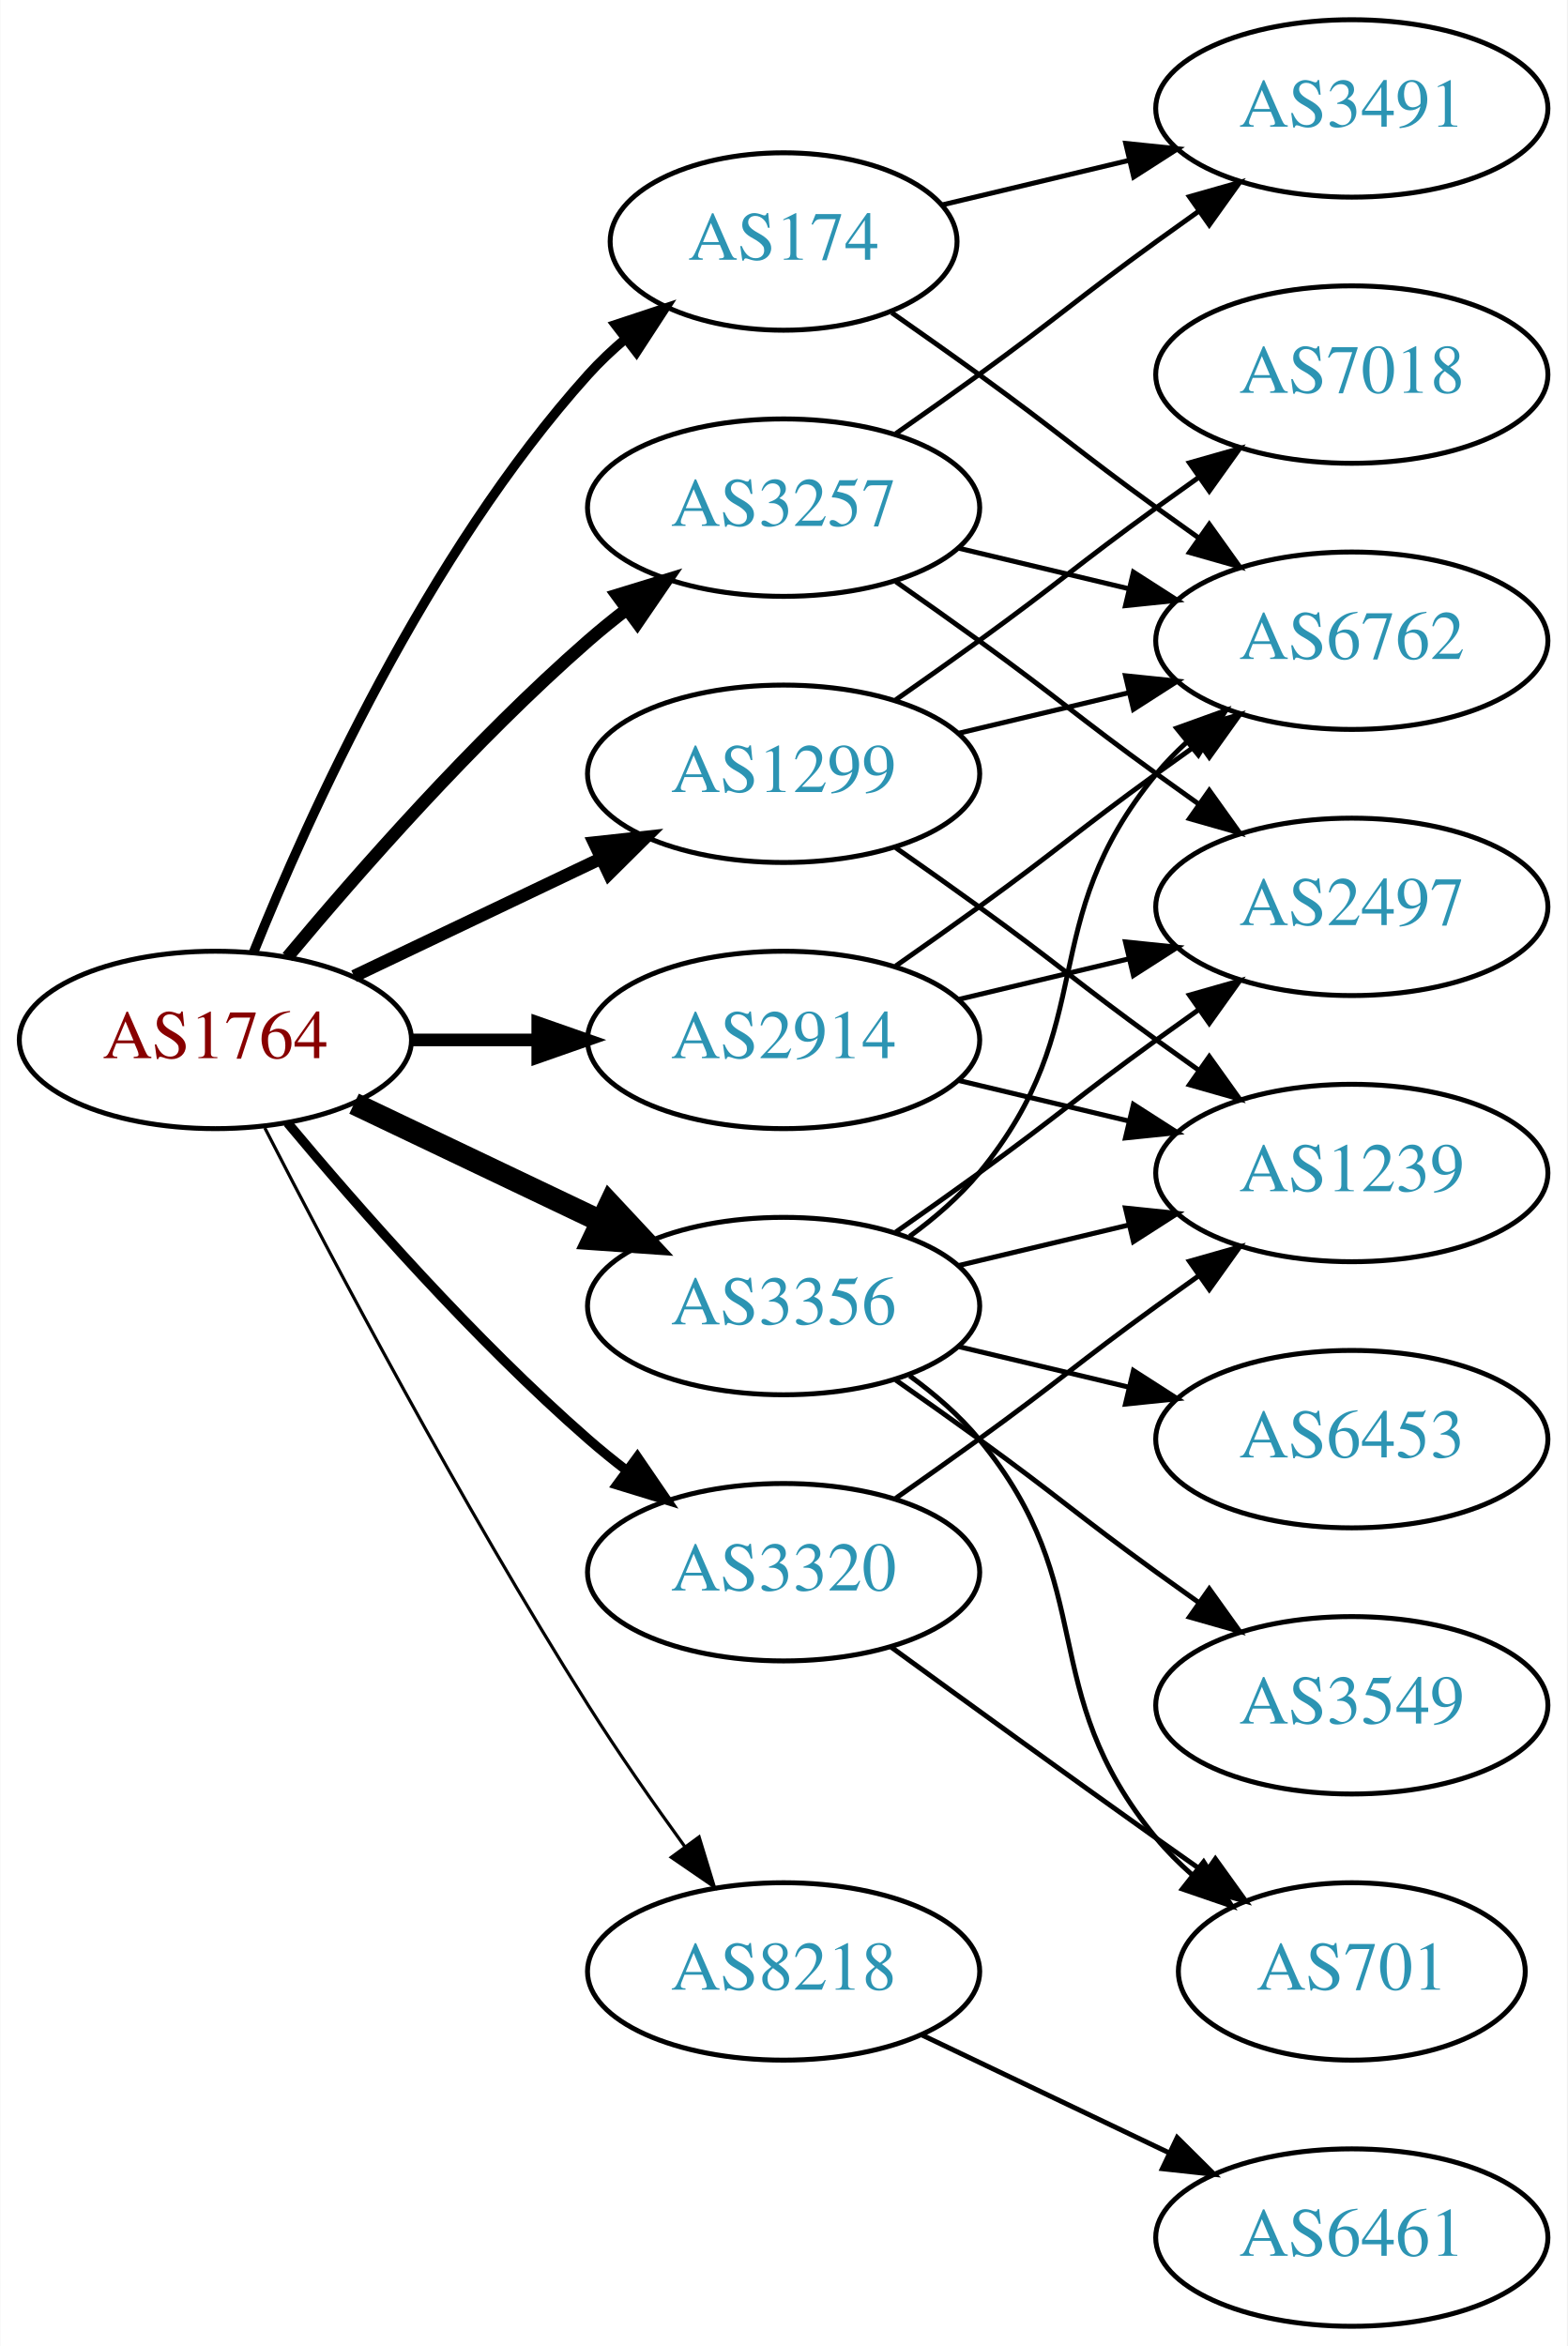
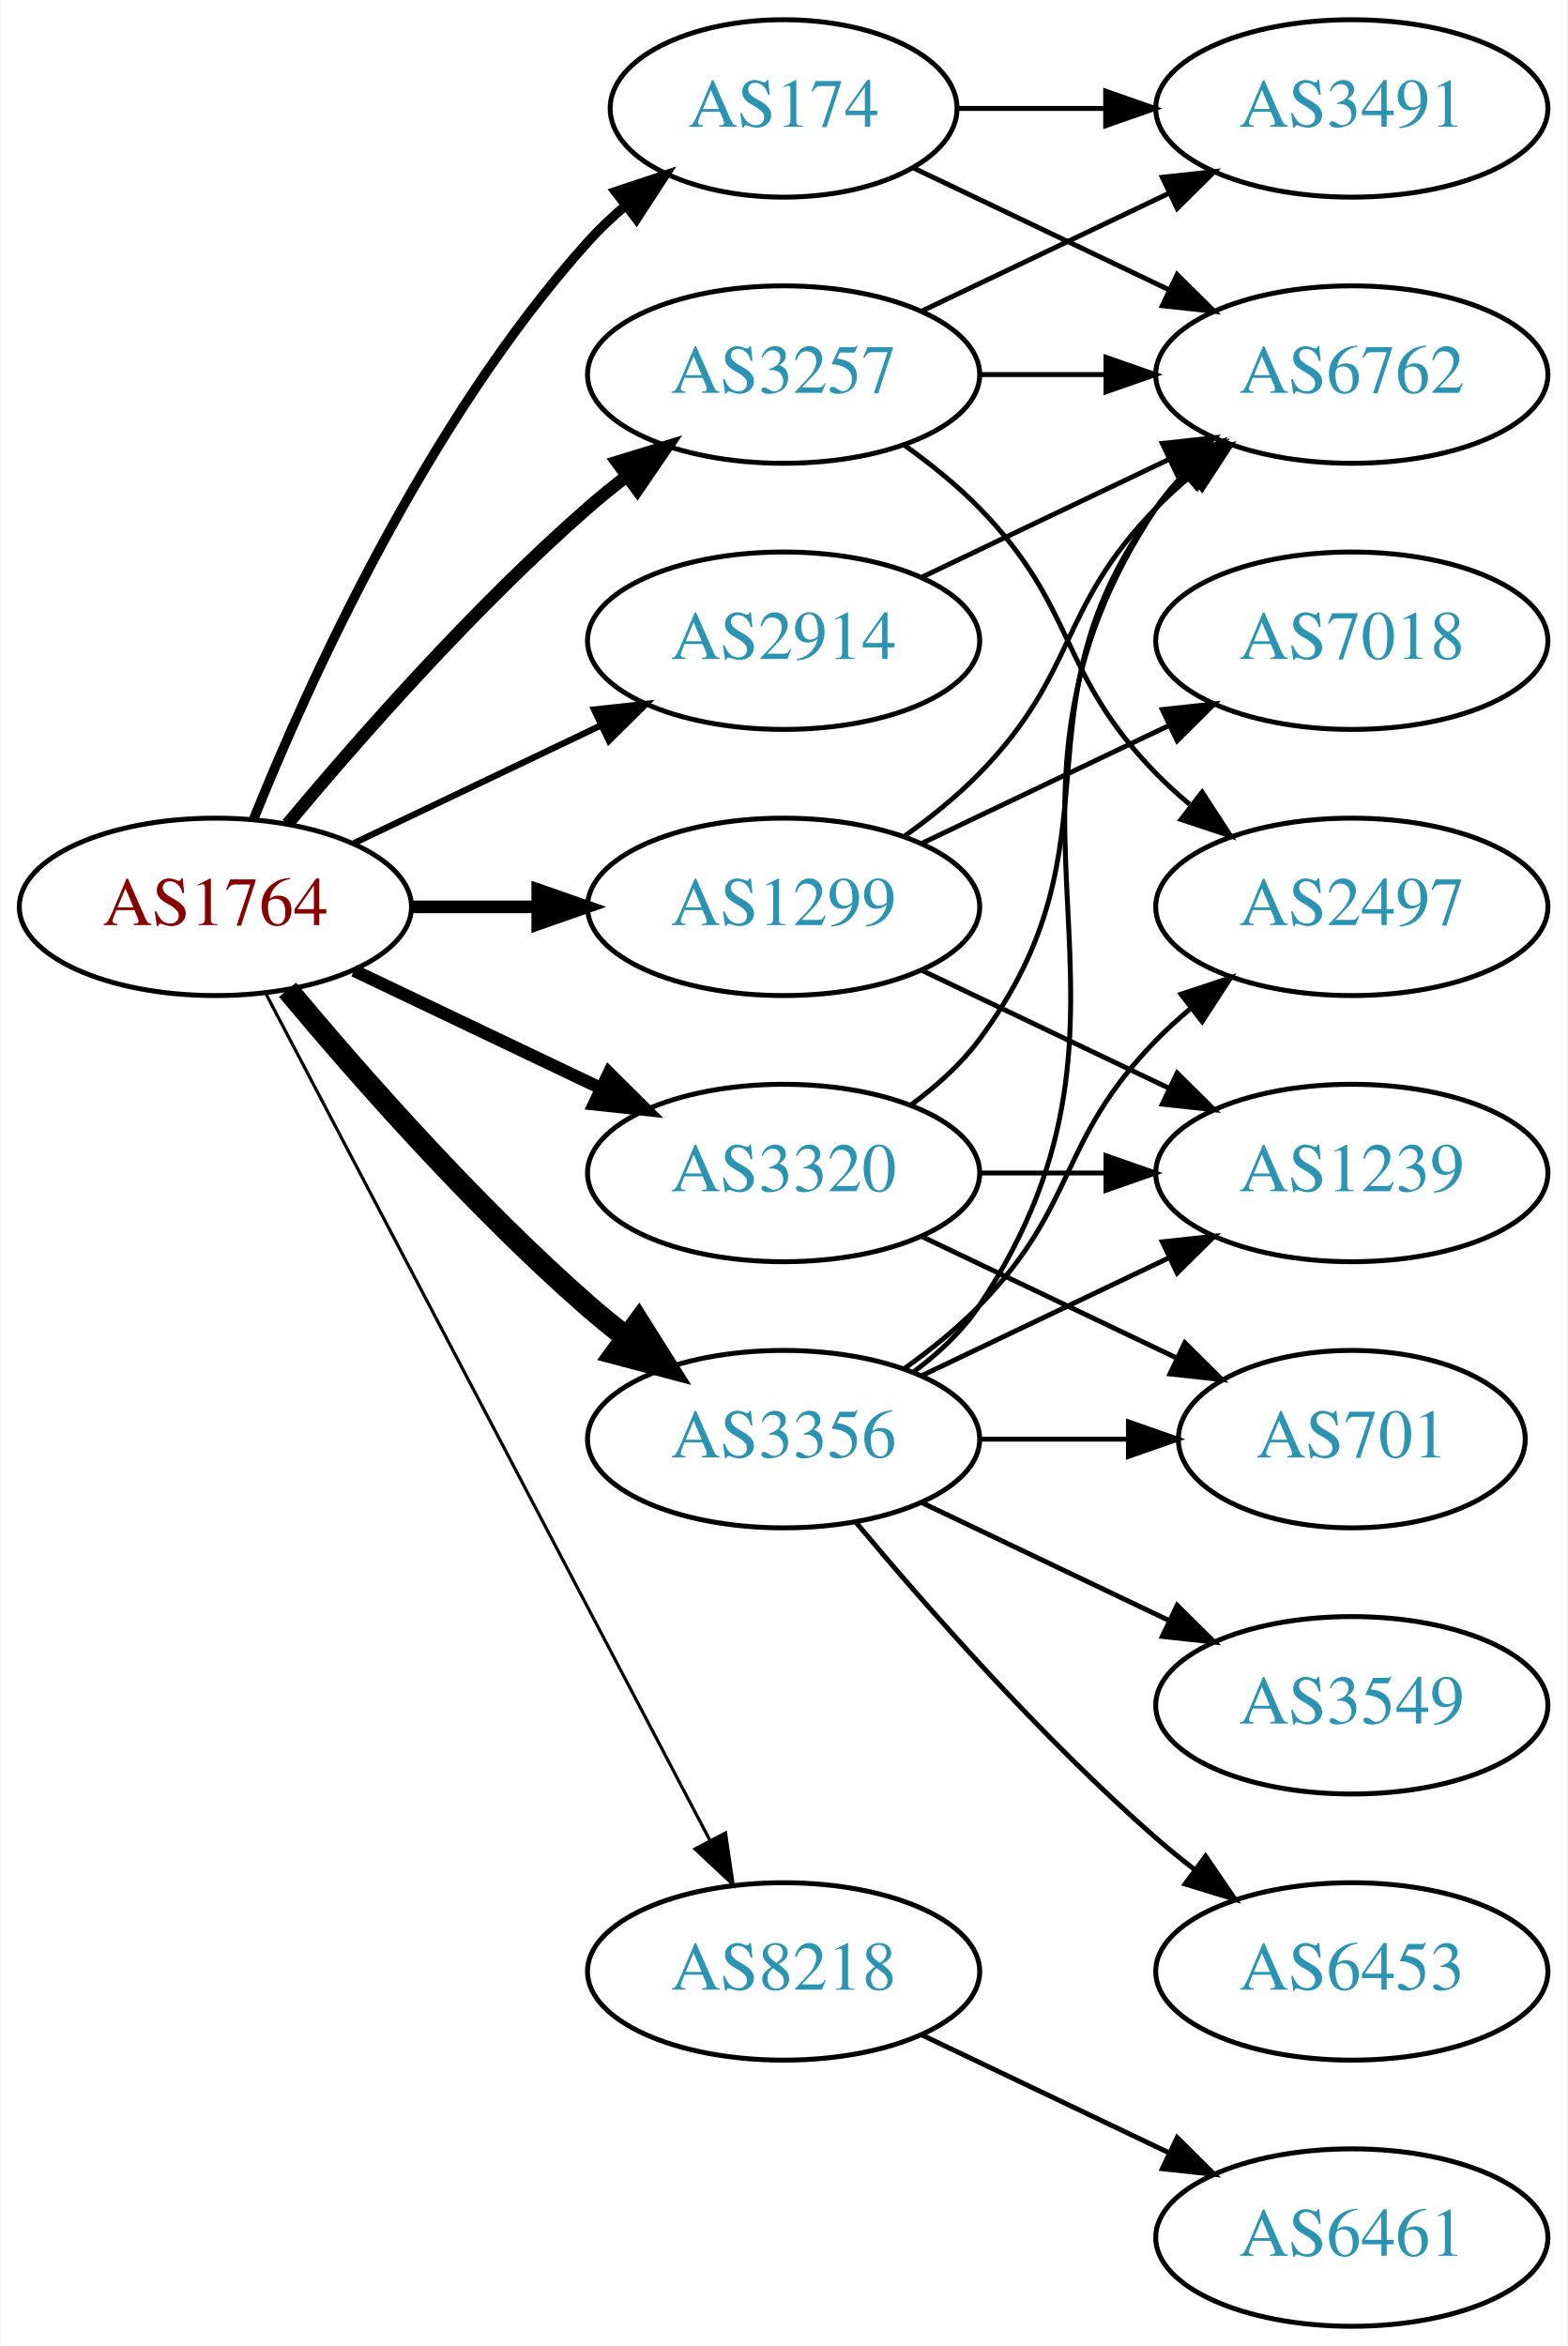
<svg xmlns="http://www.w3.org/2000/svg" xmlns:xlink="http://www.w3.org/1999/xlink" width="318pt" height="476pt" viewBox="0.00 0.00 317.88 476.00">
  <g id="graph0" class="graph" transform="scale(1 1) rotate(0) translate(4 472)">
    <polygon fill="white" stroke="none" points="-4,4 -4,-472 313.879,-472 313.879,4 -4,4" />
    <g id="node1" class="node">
      <g id="a_node1">
        <a xlink:href="/asn/1764" xlink:title="AS1764 ~ NEXTLAYER-AS [AT]">
-           <ellipse fill="#ffffff" stroke="black" cx="39.647" cy="-261" rx="39.794" ry="18" />
-           <text text-anchor="middle" x="39.647" y="-257.3" font-family="Times,serif" font-size="14.00" fill="#880000">AS1764</text>
+           <ellipse fill="#ffffff" stroke="black" cx="39.647" cy="-288" rx="39.794" ry="18" />
+           <text text-anchor="middle" x="39.647" y="-284.3" font-family="Times,serif" font-size="14.00" fill="#880000">AS1764</text>
        </a>
      </g>
    </g>
    <g id="node2" class="node">
      <g id="a_node2">
        <a xlink:href="/asn/174" xlink:title="AS174 ~ Cogent Communications [US]">
-           <ellipse fill="#ffffff" stroke="black" cx="154.939" cy="-423" rx="35.194" ry="18" />
-           <text text-anchor="middle" x="154.939" y="-419.3" font-family="Times,serif" font-size="14.00" fill="#2c94b3">AS174</text>
+           <ellipse fill="#ffffff" stroke="black" cx="154.939" cy="-450" rx="35.194" ry="18" />
+           <text text-anchor="middle" x="154.939" y="-446.3" font-family="Times,serif" font-size="14.00" fill="#2c94b3">AS174</text>
        </a>
      </g>
    </g>
    <g id="edge1" class="edge">
-       <path fill="none" stroke="black" stroke-width="1.929" d="M47.394,-278.787C58.445,-306.243 82.498,-359.578 115.293,-396 117.609,-398.572 120.213,-401.03 122.949,-403.343" />
-       <polygon fill="black" stroke="black" stroke-width="1.929" points="120.815,-406.117 130.872,-409.448 125.087,-400.572 120.815,-406.117" />
+       <path fill="none" stroke="black" stroke-width="1.929" d="M47.394,-305.787C58.445,-333.243 82.498,-386.578 115.293,-423 117.609,-425.572 120.213,-428.03 122.949,-430.343" />
+       <polygon fill="black" stroke="black" stroke-width="1.929" points="120.815,-433.117 130.872,-436.448 125.087,-427.572 120.815,-433.117" />
    </g>
    <g id="node3" class="node">
      <g id="a_node3">
        <a xlink:href="/asn/1299" xlink:title="AS1299 ~ Telia Carrier [EU]">
-           <ellipse fill="#ffffff" stroke="black" cx="154.939" cy="-315" rx="39.794" ry="18" />
-           <text text-anchor="middle" x="154.939" y="-311.3" font-family="Times,serif" font-size="14.00" fill="#2c94b3">AS1299</text>
+           <ellipse fill="#ffffff" stroke="black" cx="154.939" cy="-288" rx="39.794" ry="18" />
+           <text text-anchor="middle" x="154.939" y="-284.3" font-family="Times,serif" font-size="14.00" fill="#2c94b3">AS1299</text>
        </a>
      </g>
    </g>
    <g id="edge2" class="edge">
-       <path fill="none" stroke="black" stroke-width="2.571" d="M67.783,-273.934C82.777,-281.081 101.598,-290.052 117.821,-297.785" />
-       <polygon fill="black" stroke="black" stroke-width="2.571" points="116.491,-301.028 127.024,-302.171 119.503,-294.709 116.491,-301.028" />
+       <path fill="none" stroke="black" stroke-width="2.571" d="M79.319,-288C87.522,-288 96.286,-288 104.818,-288" />
+       <polygon fill="black" stroke="black" stroke-width="2.571" points="105.057,-291.5 115.057,-288 105.057,-284.5 105.057,-291.5" />
    </g>
    <g id="node4" class="node">
      <g id="a_node4">
        <a xlink:href="/asn/2914" xlink:title="AS2914 ~ NTT America, Inc. [US]">
-           <ellipse fill="#ffffff" stroke="black" cx="154.939" cy="-261" rx="39.794" ry="18" />
-           <text text-anchor="middle" x="154.939" y="-257.3" font-family="Times,serif" font-size="14.00" fill="#2c94b3">AS2914</text>
+           <ellipse fill="#ffffff" stroke="black" cx="154.939" cy="-342" rx="39.794" ry="18" />
+           <text text-anchor="middle" x="154.939" y="-338.3" font-family="Times,serif" font-size="14.00" fill="#2c94b3">AS2914</text>
        </a>
      </g>
    </g>
    <g id="edge3" class="edge">
-       <path fill="none" stroke="black" stroke-width="2.571" d="M79.319,-261C87.522,-261 96.286,-261 104.818,-261" />
-       <polygon fill="black" stroke="black" stroke-width="2.571" points="105.057,-264.5 115.057,-261 105.057,-257.5 105.057,-264.5" />
+       <path fill="none" stroke="black" stroke-width="1.286" d="M67.783,-300.934C82.777,-308.081 101.598,-317.052 117.821,-324.785" />
+       <polygon fill="black" stroke="black" stroke-width="1.286" points="116.491,-328.028 127.024,-329.171 119.503,-321.709 116.491,-328.028" />
    </g>
    <g id="node5" class="node">
      <g id="a_node5">
        <a xlink:href="/asn/3257" xlink:title="AS3257 ~ GTT [DE]">
-           <ellipse fill="#ffffff" stroke="black" cx="154.939" cy="-369" rx="39.794" ry="18" />
-           <text text-anchor="middle" x="154.939" y="-365.3" font-family="Times,serif" font-size="14.00" fill="#2c94b3">AS3257</text>
+           <ellipse fill="#ffffff" stroke="black" cx="154.939" cy="-396" rx="39.794" ry="18" />
+           <text text-anchor="middle" x="154.939" y="-392.3" font-family="Times,serif" font-size="14.00" fill="#2c94b3">AS3257</text>
        </a>
      </g>
    </g>
    <g id="edge4" class="edge">
-       <path fill="none" stroke="black" stroke-width="2.571" d="M54.276,-277.817C68.559,-294.929 92.106,-321.745 115.293,-342 117.759,-344.154 120.397,-346.294 123.095,-348.372" />
-       <polygon fill="black" stroke="black" stroke-width="2.571" points="121.12,-351.264 131.249,-354.37 125.268,-345.625 121.12,-351.264" />
+       <path fill="none" stroke="black" stroke-width="2.571" d="M54.276,-304.817C68.559,-321.929 92.106,-348.745 115.293,-369 117.759,-371.154 120.397,-373.294 123.095,-375.372" />
+       <polygon fill="black" stroke="black" stroke-width="2.571" points="121.12,-378.264 131.249,-381.37 125.268,-372.625 121.12,-378.264" />
    </g>
    <g id="node6" class="node">
      <g id="a_node6">
        <a xlink:href="/asn/3320" xlink:title="AS3320 ~ DTAG [DE]">
-           <ellipse fill="#ffffff" stroke="black" cx="154.939" cy="-153" rx="39.794" ry="18" />
-           <text text-anchor="middle" x="154.939" y="-149.3" font-family="Times,serif" font-size="14.00" fill="#2c94b3">AS3320</text>
+           <ellipse fill="#ffffff" stroke="black" cx="154.939" cy="-234" rx="39.794" ry="18" />
+           <text text-anchor="middle" x="154.939" y="-230.3" font-family="Times,serif" font-size="14.00" fill="#2c94b3">AS3320</text>
        </a>
      </g>
    </g>
    <g id="edge5" class="edge">
-       <path fill="none" stroke="black" stroke-width="1.929" d="M54.276,-244.183C68.559,-227.071 92.106,-200.255 115.293,-180 117.759,-177.846 120.397,-175.706 123.095,-173.628" />
-       <polygon fill="black" stroke="black" stroke-width="1.929" points="125.268,-176.375 131.249,-167.63 121.12,-170.736 125.268,-176.375" />
+       <path fill="none" stroke="black" stroke-width="2.571" d="M67.783,-275.066C82.777,-267.919 101.598,-258.948 117.821,-251.215" />
+       <polygon fill="black" stroke="black" stroke-width="2.571" points="119.503,-254.291 127.024,-246.829 116.491,-247.972 119.503,-254.291" />
    </g>
    <g id="node7" class="node">
      <g id="a_node7">
        <a xlink:href="/asn/3356" xlink:title="AS3356 ~ Level 3 Parent, LLC [US]">
-           <ellipse fill="#ffffff" stroke="black" cx="154.939" cy="-207" rx="39.794" ry="18" />
-           <text text-anchor="middle" x="154.939" y="-203.3" font-family="Times,serif" font-size="14.00" fill="#2c94b3">AS3356</text>
+           <ellipse fill="#ffffff" stroke="black" cx="154.939" cy="-180" rx="39.794" ry="18" />
+           <text text-anchor="middle" x="154.939" y="-176.3" font-family="Times,serif" font-size="14.00" fill="#2c94b3">AS3356</text>
        </a>
      </g>
    </g>
    <g id="edge6" class="edge">
-       <path fill="none" stroke="black" stroke-width="4.5" d="M67.783,-248.066C82.777,-240.919 101.598,-231.948 117.821,-224.215" />
-       <polygon fill="black" stroke="black" stroke-width="4.5" points="119.692,-227.686 127.024,-219.829 116.303,-220.577 119.692,-227.686" />
+       <path fill="none" stroke="black" stroke-width="4.5" d="M54.276,-271.183C68.559,-254.071 92.106,-227.255 115.293,-207 117.759,-204.846 120.397,-202.706 123.095,-200.628" />
+       <polygon fill="black" stroke="black" stroke-width="4.5" points="125.527,-203.727 131.249,-194.63 120.86,-197.384 125.527,-203.727" />
    </g>
    <g id="node8" class="node">
      <g id="a_node8">
        <a xlink:href="/asn/8218" xlink:title="AS8218 ~ legacy Neotelecoms [FR]">
          <ellipse fill="#ffffff" stroke="black" cx="154.939" cy="-72" rx="39.794" ry="18" />
          <text text-anchor="middle" x="154.939" y="-68.3" font-family="Times,serif" font-size="14.00" fill="#2c94b3">AS8218</text>
        </a>
      </g>
    </g>
    <g id="edge7" class="edge">
-       <path fill="none" stroke="black" stroke-width="0.643" d="M49.673,-243.148C63.109,-216.945 89.558,-166.763 115.293,-126 121.356,-116.396 128.476,-106.187 134.941,-97.261" />
-       <polygon fill="black" stroke="black" stroke-width="0.643" points="137.792,-99.291 140.884,-89.157 132.148,-95.152 137.792,-99.291" />
+       <path fill="none" stroke="black" stroke-width="0.643" d="M49.918,-270.324C69.759,-232.495 116.437,-143.501 139.923,-98.722" />
+       <polygon fill="black" stroke="black" stroke-width="0.643" points="143.154,-100.099 144.699,-89.618 136.955,-96.848 143.154,-100.099" />
    </g>
    <g id="node9" class="node">
      <g id="a_node9">
        <a xlink:href="/asn/6762" xlink:title="AS6762 ~ TELECOM ITALIA SPARKLE S.p.A. [IT]">
-           <ellipse fill="#ffffff" stroke="black" cx="270.232" cy="-342" rx="39.794" ry="18" />
-           <text text-anchor="middle" x="270.232" y="-338.3" font-family="Times,serif" font-size="14.00" fill="#2c94b3">AS6762</text>
+           <ellipse fill="#ffffff" stroke="black" cx="270.232" cy="-396" rx="39.794" ry="18" />
+           <text text-anchor="middle" x="270.232" y="-392.3" font-family="Times,serif" font-size="14.00" fill="#2c94b3">AS6762</text>
        </a>
      </g>
    </g>
    <g id="edge8" class="edge">
-       <path fill="none" stroke="black" d="M176.889,-408.555C182.652,-404.529 188.885,-400.128 194.586,-396 210.786,-384.271 214.386,-380.729 230.586,-369 233.389,-366.971 236.32,-364.875 239.261,-362.79" />
-       <polygon fill="black" stroke="black" points="241.312,-365.627 247.475,-357.009 237.283,-359.903 241.312,-365.627" />
+       <path fill="none" stroke="black" d="M181.365,-437.881C196.667,-430.587 216.391,-421.186 233.273,-413.14" />
+       <polygon fill="black" stroke="black" points="234.792,-416.293 242.313,-408.831 231.78,-409.974 234.792,-416.293" />
    </g>
    <g id="node10" class="node">
      <g id="a_node10">
        <a xlink:href="/asn/3491" xlink:title="AS3491 ~ PCCW Global, Inc. [US]">
          <ellipse fill="#ffffff" stroke="black" cx="270.232" cy="-450" rx="39.794" ry="18" />
          <text text-anchor="middle" x="270.232" y="-446.3" font-family="Times,serif" font-size="14.00" fill="#2c94b3">AS3491</text>
        </a>
      </g>
    </g>
    <g id="edge9" class="edge">
-       <path fill="none" stroke="black" d="M187.197,-430.449C198.877,-433.233 212.372,-436.449 225.002,-439.459" />
-       <polygon fill="black" stroke="black" points="224.355,-442.903 234.894,-441.816 225.978,-436.093 224.355,-442.903" />
-     </g>
-     <g id="edge11" class="edge">
-       <path fill="none" stroke="black" d="M190.547,-323.248C201.418,-325.838 213.572,-328.735 225.015,-331.462" />
-       <polygon fill="black" stroke="black" points="224.298,-334.889 234.837,-333.803 225.921,-328.08 224.298,-334.889" />
+       <path fill="none" stroke="black" d="M190.239,-450C199.616,-450 209.966,-450 220.001,-450" />
+       <polygon fill="black" stroke="black" points="220.289,-453.5 230.289,-450 220.289,-446.5 220.289,-453.5" />
+     </g>
+     <g id="edge12" class="edge">
+       <path fill="none" stroke="black" d="M179.533,-302.389C184.789,-306.148 190.121,-310.437 194.586,-315 214.758,-335.617 210.413,-348.383 230.586,-369 232.679,-371.139 234.962,-373.218 237.339,-375.21" />
+       <polygon fill="black" stroke="black" points="235.582,-378.275 245.638,-381.611 239.857,-372.732 235.582,-378.275" />
    </g>
    <g id="node11" class="node">
      <g id="a_node11">
        <a xlink:href="/asn/7018" xlink:title="AS7018 ~ AT&amp;T Services, Inc. [US]">
-           <ellipse fill="#ffffff" stroke="black" cx="270.232" cy="-396" rx="39.794" ry="18" />
-           <text text-anchor="middle" x="270.232" y="-392.3" font-family="Times,serif" font-size="14.00" fill="#2c94b3">AS7018</text>
+           <ellipse fill="#ffffff" stroke="black" cx="270.232" cy="-342" rx="39.794" ry="18" />
+           <text text-anchor="middle" x="270.232" y="-338.3" font-family="Times,serif" font-size="14.00" fill="#2c94b3">AS7018</text>
        </a>
      </g>
    </g>
    <g id="edge10" class="edge">
-       <path fill="none" stroke="black" d="M177.696,-330.009C183.231,-333.879 189.15,-338.064 194.586,-342 210.786,-353.729 214.386,-357.271 230.586,-369 233.389,-371.029 236.32,-373.125 239.261,-375.21" />
-       <polygon fill="black" stroke="black" points="237.283,-378.097 247.475,-380.991 241.312,-372.373 237.283,-378.097" />
+       <path fill="none" stroke="black" d="M183.076,-300.934C198.07,-308.081 216.891,-317.052 233.114,-324.785" />
+       <polygon fill="black" stroke="black" points="231.784,-328.028 242.317,-329.171 234.796,-321.709 231.784,-328.028" />
    </g>
    <g id="node12" class="node">
      <g id="a_node12">
        <a xlink:href="/asn/1239" xlink:title="AS1239 ~ Sprint [US]">
          <ellipse fill="#ffffff" stroke="black" cx="270.232" cy="-234" rx="39.794" ry="18" />
          <text text-anchor="middle" x="270.232" y="-230.3" font-family="Times,serif" font-size="14.00" fill="#2c94b3">AS1239</text>
        </a>
      </g>
    </g>
-     <g id="edge12" class="edge">
-       <path fill="none" stroke="black" d="M177.696,-299.991C183.231,-296.121 189.15,-291.936 194.586,-288 210.786,-276.271 214.386,-272.729 230.586,-261 233.389,-258.971 236.32,-256.875 239.261,-254.79" />
-       <polygon fill="black" stroke="black" points="241.312,-257.627 247.475,-249.009 237.283,-251.903 241.312,-257.627" />
-     </g>
-     <g id="edge15" class="edge">
-       <path fill="none" stroke="black" d="M177.696,-276.009C183.231,-279.879 189.15,-284.064 194.586,-288 210.786,-299.729 214.386,-303.271 230.586,-315 233.389,-317.029 236.32,-319.125 239.261,-321.21" />
-       <polygon fill="black" stroke="black" points="237.283,-324.097 247.475,-326.991 241.312,-318.373 237.283,-324.097" />
+     <g id="edge11" class="edge">
+       <path fill="none" stroke="black" d="M183.076,-275.066C198.07,-267.919 216.891,-258.948 233.114,-251.215" />
+       <polygon fill="black" stroke="black" points="234.796,-254.291 242.317,-246.829 231.784,-247.972 234.796,-254.291" />
+     </g>
+     <g id="edge13" class="edge">
+       <path fill="none" stroke="black" d="M183.076,-354.934C198.07,-362.081 216.891,-371.052 233.114,-378.785" />
+       <polygon fill="black" stroke="black" points="231.784,-382.028 242.317,-383.171 234.796,-375.709 231.784,-382.028" />
    </g>
    <g id="edge14" class="edge">
-       <path fill="none" stroke="black" d="M190.547,-252.752C201.418,-250.162 213.572,-247.265 225.015,-244.538" />
-       <polygon fill="black" stroke="black" points="225.921,-247.92 234.837,-242.197 224.298,-241.111 225.921,-247.92" />
+       <path fill="none" stroke="black" d="M194.612,-396C202.815,-396 211.579,-396 220.111,-396" />
+       <polygon fill="black" stroke="black" points="220.35,-399.5 230.35,-396 220.35,-392.5 220.35,-399.5" />
+     </g>
+     <g id="edge16" class="edge">
+       <path fill="none" stroke="black" d="M183.076,-408.934C198.07,-416.081 216.891,-425.052 233.114,-432.785" />
+       <polygon fill="black" stroke="black" points="231.784,-436.028 242.317,-437.171 234.796,-429.709 231.784,-436.028" />
    </g>
    <g id="node13" class="node">
      <g id="a_node13">
        <a xlink:href="/asn/2497" xlink:title="AS2497 ~ Internet Initiative Japan Inc. [JP]">
          <ellipse fill="#ffffff" stroke="black" cx="270.232" cy="-288" rx="39.794" ry="18" />
          <text text-anchor="middle" x="270.232" y="-284.3" font-family="Times,serif" font-size="14.00" fill="#2c94b3">AS2497</text>
        </a>
      </g>
    </g>
-     <g id="edge13" class="edge">
-       <path fill="none" stroke="black" d="M190.547,-269.248C201.418,-271.838 213.572,-274.735 225.015,-277.462" />
-       <polygon fill="black" stroke="black" points="224.298,-280.889 234.837,-279.803 225.921,-274.08 224.298,-280.889" />
+     <g id="edge15" class="edge">
+       <path fill="none" stroke="black" d="M179.533,-381.611C184.789,-377.852 190.121,-373.563 194.586,-369 214.758,-348.383 210.413,-335.617 230.586,-315 232.679,-312.861 234.962,-310.782 237.339,-308.79" />
+       <polygon fill="black" stroke="black" points="239.857,-311.268 245.638,-302.389 235.582,-305.725 239.857,-311.268" />
+     </g>
+     <g id="edge17" class="edge">
+       <path fill="none" stroke="black" d="M180.87,-247.882C185.946,-251.611 190.864,-256.016 194.586,-261 224.857,-301.542 200.315,-328.458 230.586,-369 232.33,-371.336 234.338,-373.545 236.501,-375.617" />
+       <polygon fill="black" stroke="black" points="234.379,-378.405 244.302,-382.118 238.861,-373.027 234.379,-378.405" />
    </g>
    <g id="edge18" class="edge">
-       <path fill="none" stroke="black" d="M190.547,-360.752C201.418,-358.162 213.572,-355.265 225.015,-352.538" />
-       <polygon fill="black" stroke="black" points="225.921,-355.92 234.837,-350.197 224.298,-349.111 225.921,-355.92" />
-     </g>
-     <g id="edge17" class="edge">
-       <path fill="none" stroke="black" d="M177.696,-384.009C183.231,-387.879 189.15,-392.064 194.586,-396 210.786,-407.729 214.386,-411.271 230.586,-423 233.389,-425.029 236.32,-427.125 239.261,-429.21" />
-       <polygon fill="black" stroke="black" points="237.283,-432.097 247.475,-434.991 241.312,-426.373 237.283,-432.097" />
-     </g>
-     <g id="edge16" class="edge">
-       <path fill="none" stroke="black" d="M177.696,-353.991C183.231,-350.121 189.15,-345.936 194.586,-342 210.786,-330.271 214.386,-326.729 230.586,-315 233.389,-312.971 236.32,-310.875 239.261,-308.79" />
-       <polygon fill="black" stroke="black" points="241.312,-311.627 247.475,-303.009 237.283,-305.903 241.312,-311.627" />
-     </g>
-     <g id="edge19" class="edge">
-       <path fill="none" stroke="black" d="M177.696,-168.009C183.231,-171.879 189.15,-176.064 194.586,-180 210.786,-191.729 214.386,-195.271 230.586,-207 233.389,-209.029 236.32,-211.125 239.261,-213.21" />
-       <polygon fill="black" stroke="black" points="237.283,-216.097 247.475,-218.991 241.312,-210.373 237.283,-216.097" />
+       <path fill="none" stroke="black" d="M194.612,-234C202.815,-234 211.579,-234 220.111,-234" />
+       <polygon fill="black" stroke="black" points="220.35,-237.5 230.35,-234 220.35,-230.5 220.35,-237.5" />
    </g>
    <g id="node14" class="node">
      <g id="a_node14">
        <a xlink:href="/asn/701" xlink:title="AS701 ~ UUNET [US]">
-           <ellipse fill="#ffffff" stroke="black" cx="270.232" cy="-72" rx="35.194" ry="18" />
-           <text text-anchor="middle" x="270.232" y="-68.3" font-family="Times,serif" font-size="14.00" fill="#2c94b3">AS701</text>
-         </a>
-       </g>
+           <ellipse fill="#ffffff" stroke="black" cx="270.232" cy="-180" rx="35.194" ry="18" />
+           <text text-anchor="middle" x="270.232" y="-176.3" font-family="Times,serif" font-size="14.00" fill="#2c94b3">AS701</text>
+         </a>
+       </g>
+     </g>
+     <g id="edge19" class="edge">
+       <path fill="none" stroke="black" d="M183.076,-221.066C198.508,-213.71 217.993,-204.423 234.528,-196.541" />
+       <polygon fill="black" stroke="black" points="236.349,-199.551 243.87,-192.089 233.337,-193.232 236.349,-199.551" />
+     </g>
+     <g id="edge21" class="edge">
+       <path fill="none" stroke="black" d="M181.258,-193.607C186.314,-197.351 191.126,-201.831 194.586,-207 235.61,-268.294 189.561,-307.706 230.586,-369 232.208,-371.423 234.127,-373.695 236.228,-375.81" />
+       <polygon fill="black" stroke="black" points="234.042,-378.546 243.913,-382.393 238.596,-373.229 234.042,-378.546" />
+     </g>
+     <g id="edge24" class="edge">
+       <path fill="none" stroke="black" d="M183.076,-192.934C198.07,-200.081 216.891,-209.052 233.114,-216.785" />
+       <polygon fill="black" stroke="black" points="231.784,-220.028 242.317,-221.171 234.796,-213.709 231.784,-220.028" />
    </g>
    <g id="edge20" class="edge">
-       <path fill="none" stroke="black" d="M176.788,-137.778C191.722,-126.909 212.335,-111.975 230.586,-99 233.796,-96.718 237.165,-94.339 240.52,-91.982" />
-       <polygon fill="black" stroke="black" points="242.548,-94.834 248.73,-86.23 238.532,-89.101 242.548,-94.834" />
-     </g>
-     <g id="edge23" class="edge">
-       <path fill="none" stroke="black" d="M180.52,-221.156C185.614,-224.872 190.628,-229.201 194.586,-234 219.651,-264.394 205.521,-284.606 230.586,-315 232.441,-317.25 234.528,-319.396 236.747,-321.424" />
-       <polygon fill="black" stroke="black" points="234.683,-324.256 244.652,-327.844 239.096,-318.823 234.683,-324.256" />
-     </g>
-     <g id="edge22" class="edge">
-       <path fill="none" stroke="black" d="M190.547,-215.248C201.418,-217.838 213.572,-220.735 225.015,-223.462" />
-       <polygon fill="black" stroke="black" points="224.298,-226.889 234.837,-225.803 225.921,-220.08 224.298,-226.889" />
+       <path fill="none" stroke="black" d="M179.533,-194.389C184.789,-198.148 190.121,-202.437 194.586,-207 214.758,-227.617 210.413,-240.383 230.586,-261 232.679,-263.139 234.962,-265.218 237.339,-267.21" />
+       <polygon fill="black" stroke="black" points="235.582,-270.275 245.638,-273.611 239.857,-264.732 235.582,-270.275" />
    </g>
    <g id="edge25" class="edge">
-       <path fill="none" stroke="black" d="M177.696,-222.009C183.231,-225.879 189.15,-230.064 194.586,-234 210.786,-245.729 214.386,-249.271 230.586,-261 233.389,-263.029 236.32,-265.125 239.261,-267.21" />
-       <polygon fill="black" stroke="black" points="237.283,-270.097 247.475,-272.991 241.312,-264.373 237.283,-270.097" />
-     </g>
-     <g id="edge26" class="edge">
-       <path fill="none" stroke="black" d="M180.52,-192.844C185.614,-189.128 190.628,-184.799 194.586,-180 219.651,-149.606 205.521,-129.394 230.586,-99 232.721,-96.411 235.163,-93.959 237.76,-91.666" />
-       <polygon fill="black" stroke="black" points="240.168,-94.225 245.859,-85.288 235.837,-88.725 240.168,-94.225" />
+       <path fill="none" stroke="black" d="M194.612,-180C204.317,-180 214.808,-180 224.771,-180" />
+       <polygon fill="black" stroke="black" points="224.907,-183.5 234.907,-180 224.907,-176.5 224.907,-183.5" />
    </g>
    <g id="node15" class="node">
      <g id="a_node15">
+         <a xlink:href="/asn/6453" xlink:title="AS6453 ~ TATA COMMUNICATIONS (AMERICA) INC [US]">
+           <ellipse fill="#ffffff" stroke="black" cx="270.232" cy="-72" rx="39.794" ry="18" />
+           <text text-anchor="middle" x="270.232" y="-68.3" font-family="Times,serif" font-size="14.00" fill="#2c94b3">AS6453</text>
+         </a>
+       </g>
+     </g>
+     <g id="edge22" class="edge">
+       <path fill="none" stroke="black" d="M169.569,-163.183C183.852,-146.071 207.398,-119.255 230.586,-99 233.052,-96.846 235.69,-94.706 238.388,-92.628" />
+       <polygon fill="black" stroke="black" points="240.561,-95.375 246.542,-86.63 236.413,-89.736 240.561,-95.375" />
+     </g>
+     <g id="node16" class="node">
+       <g id="a_node16">
        <a xlink:href="/asn/3549" xlink:title="AS3549 ~ Level 3 Parent, LLC [US]">
          <ellipse fill="#ffffff" stroke="black" cx="270.232" cy="-126" rx="39.794" ry="18" />
          <text text-anchor="middle" x="270.232" y="-122.3" font-family="Times,serif" font-size="14.00" fill="#2c94b3">AS3549</text>
        </a>
      </g>
    </g>
-     <g id="edge21" class="edge">
-       <path fill="none" stroke="black" d="M177.696,-191.991C183.231,-188.121 189.15,-183.936 194.586,-180 210.786,-168.271 214.386,-164.729 230.586,-153 233.389,-150.971 236.32,-148.875 239.261,-146.79" />
-       <polygon fill="black" stroke="black" points="241.312,-149.627 247.475,-141.009 237.283,-143.903 241.312,-149.627" />
-     </g>
-     <g id="node16" class="node">
-       <g id="a_node16">
-         <a xlink:href="/asn/6453" xlink:title="AS6453 ~ TATA COMMUNICATIONS (AMERICA) INC [US]">
-           <ellipse fill="#ffffff" stroke="black" cx="270.232" cy="-180" rx="39.794" ry="18" />
-           <text text-anchor="middle" x="270.232" y="-176.3" font-family="Times,serif" font-size="14.00" fill="#2c94b3">AS6453</text>
-         </a>
-       </g>
-     </g>
-     <g id="edge24" class="edge">
-       <path fill="none" stroke="black" d="M190.547,-198.752C201.418,-196.162 213.572,-193.265 225.015,-190.538" />
-       <polygon fill="black" stroke="black" points="225.921,-193.92 234.837,-188.197 224.298,-187.111 225.921,-193.92" />
+     <g id="edge23" class="edge">
+       <path fill="none" stroke="black" d="M183.076,-167.066C198.07,-159.919 216.891,-150.948 233.114,-143.215" />
+       <polygon fill="black" stroke="black" points="234.796,-146.291 242.317,-138.829 231.784,-139.972 234.796,-146.291" />
    </g>
    <g id="node17" class="node">
      <g id="a_node17">
        <a xlink:href="/asn/6461" xlink:title="AS6461 ~ Zayo Bandwidth [US]">
          <ellipse fill="#ffffff" stroke="black" cx="270.232" cy="-18" rx="39.794" ry="18" />
          <text text-anchor="middle" x="270.232" y="-14.3" font-family="Times,serif" font-size="14.00" fill="#2c94b3">AS6461</text>
        </a>
      </g>
    </g>
-     <g id="edge27" class="edge">
+     <g id="edge26" class="edge">
      <path fill="none" stroke="black" d="M183.076,-59.066C198.07,-51.919 216.891,-42.948 233.114,-35.215" />
      <polygon fill="black" stroke="black" points="234.796,-38.291 242.317,-30.829 231.784,-31.972 234.796,-38.291" />
    </g>
  </g>
</svg>
